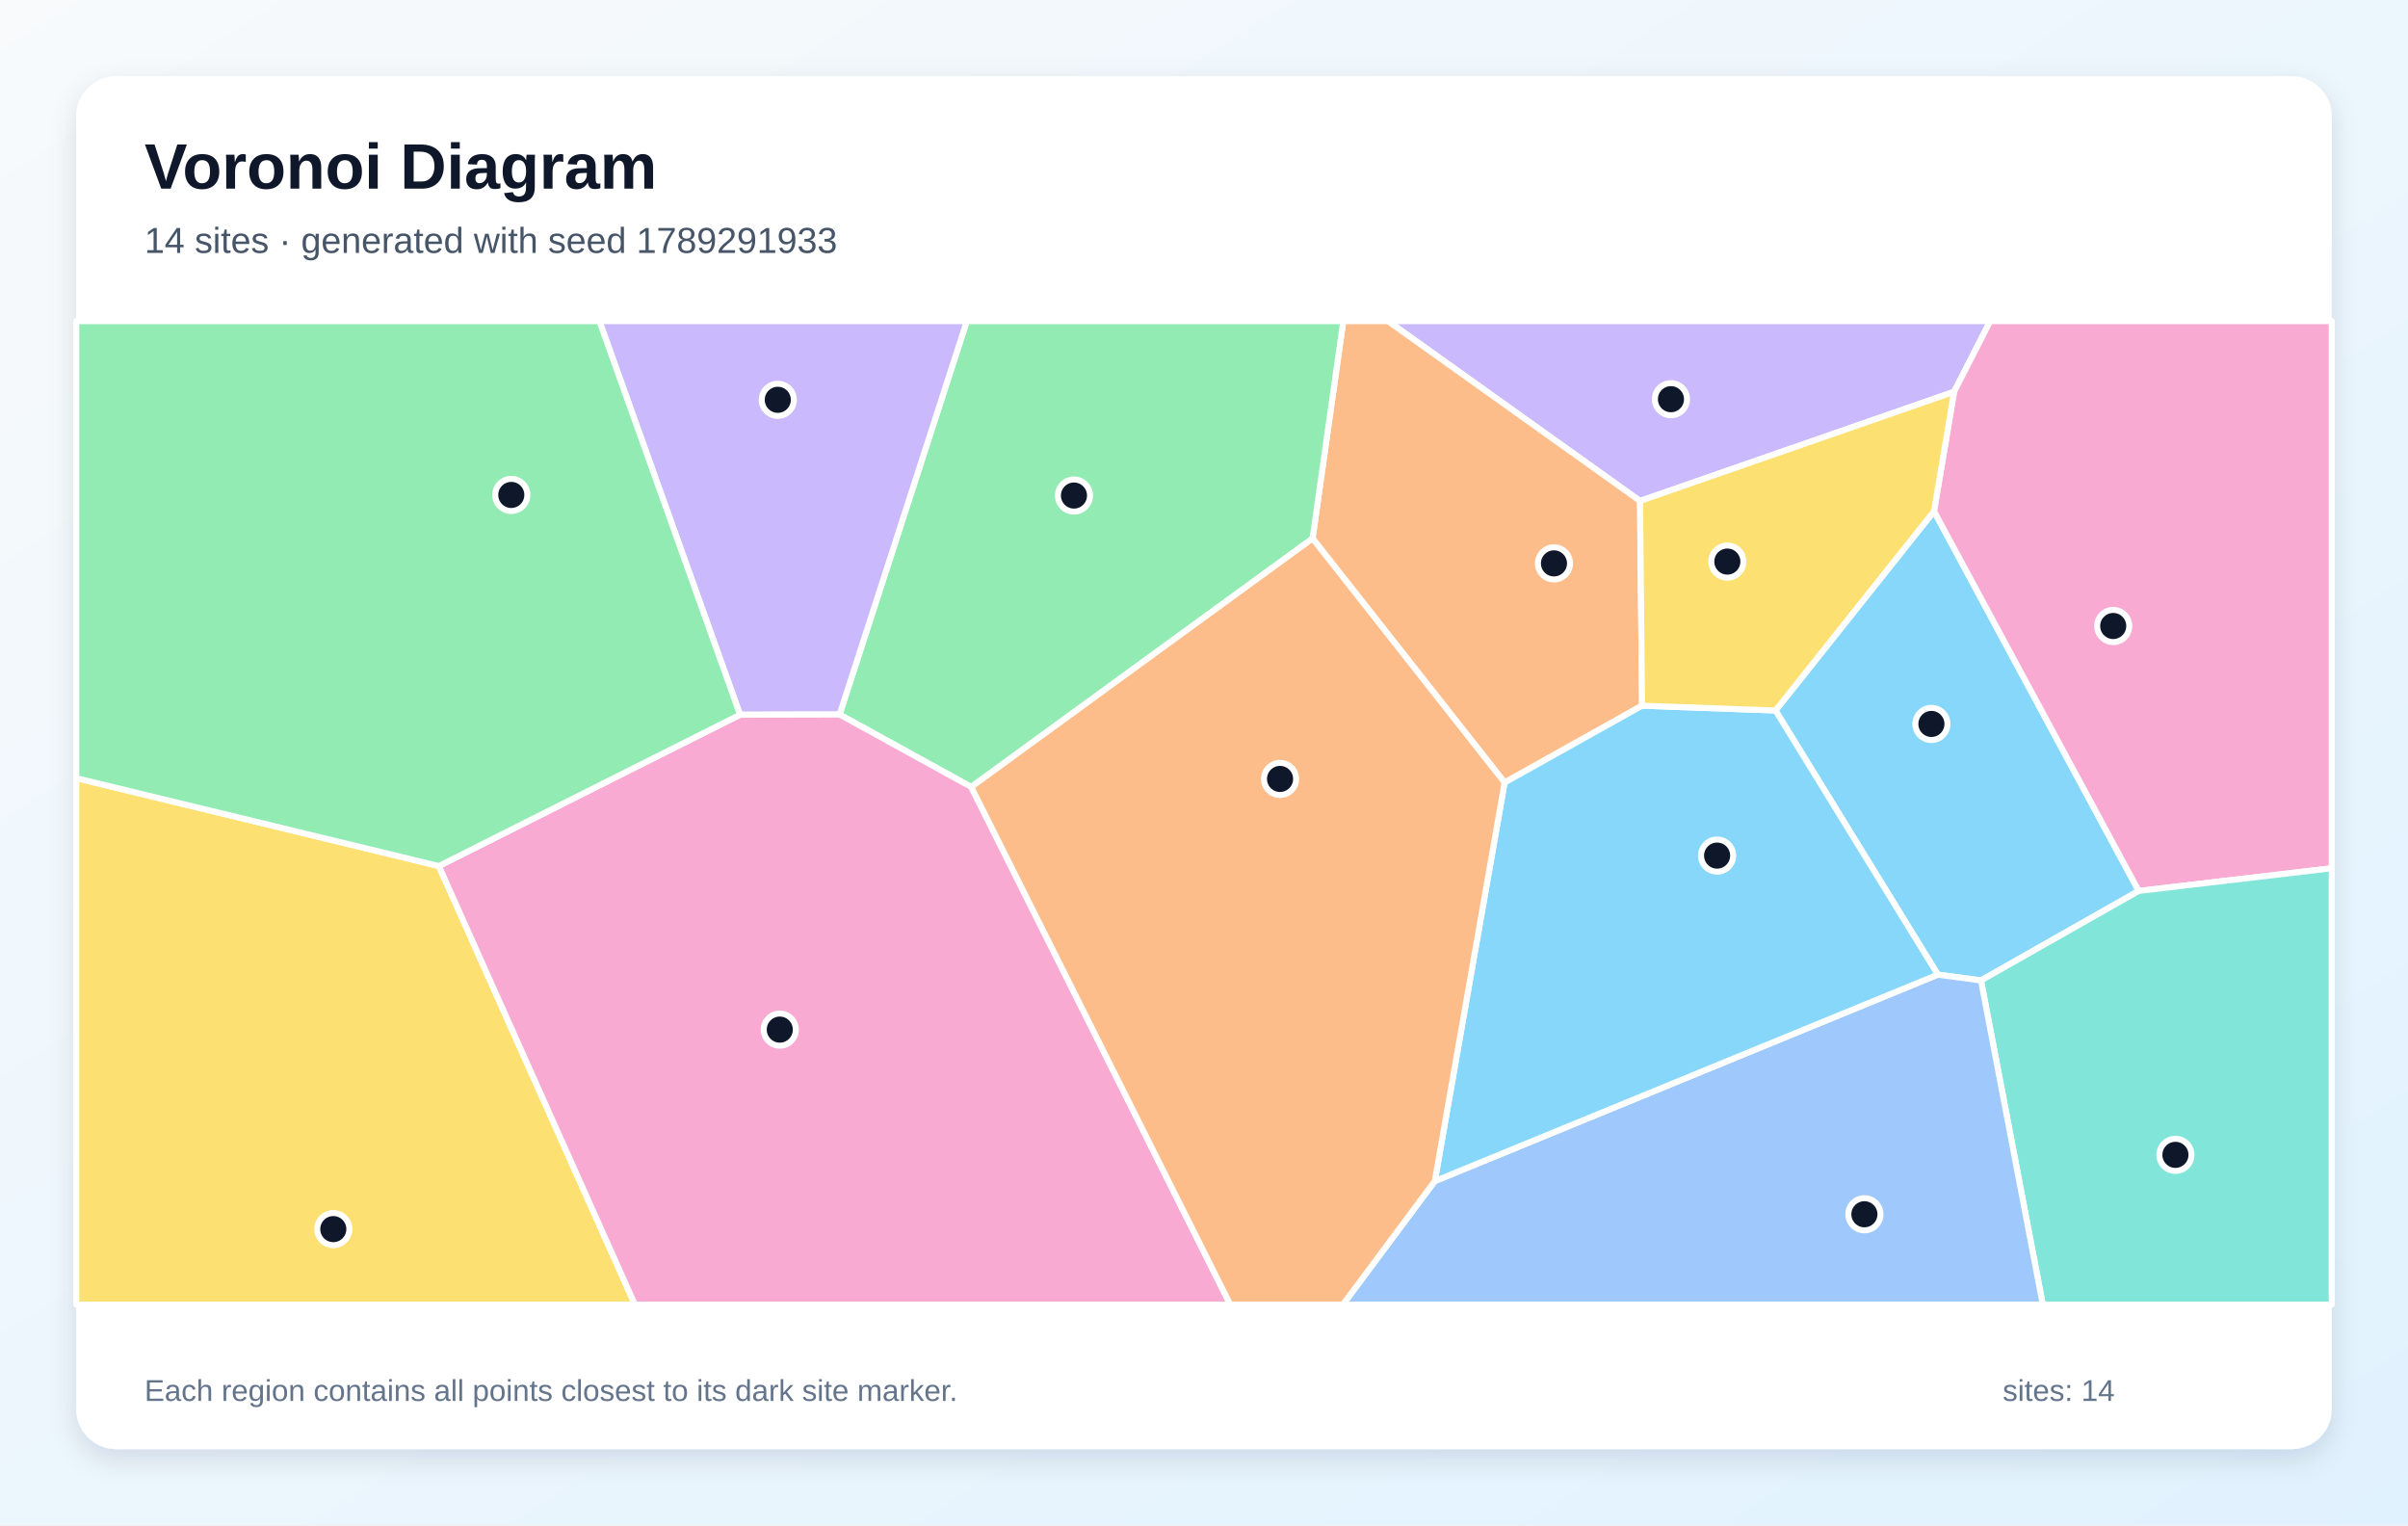
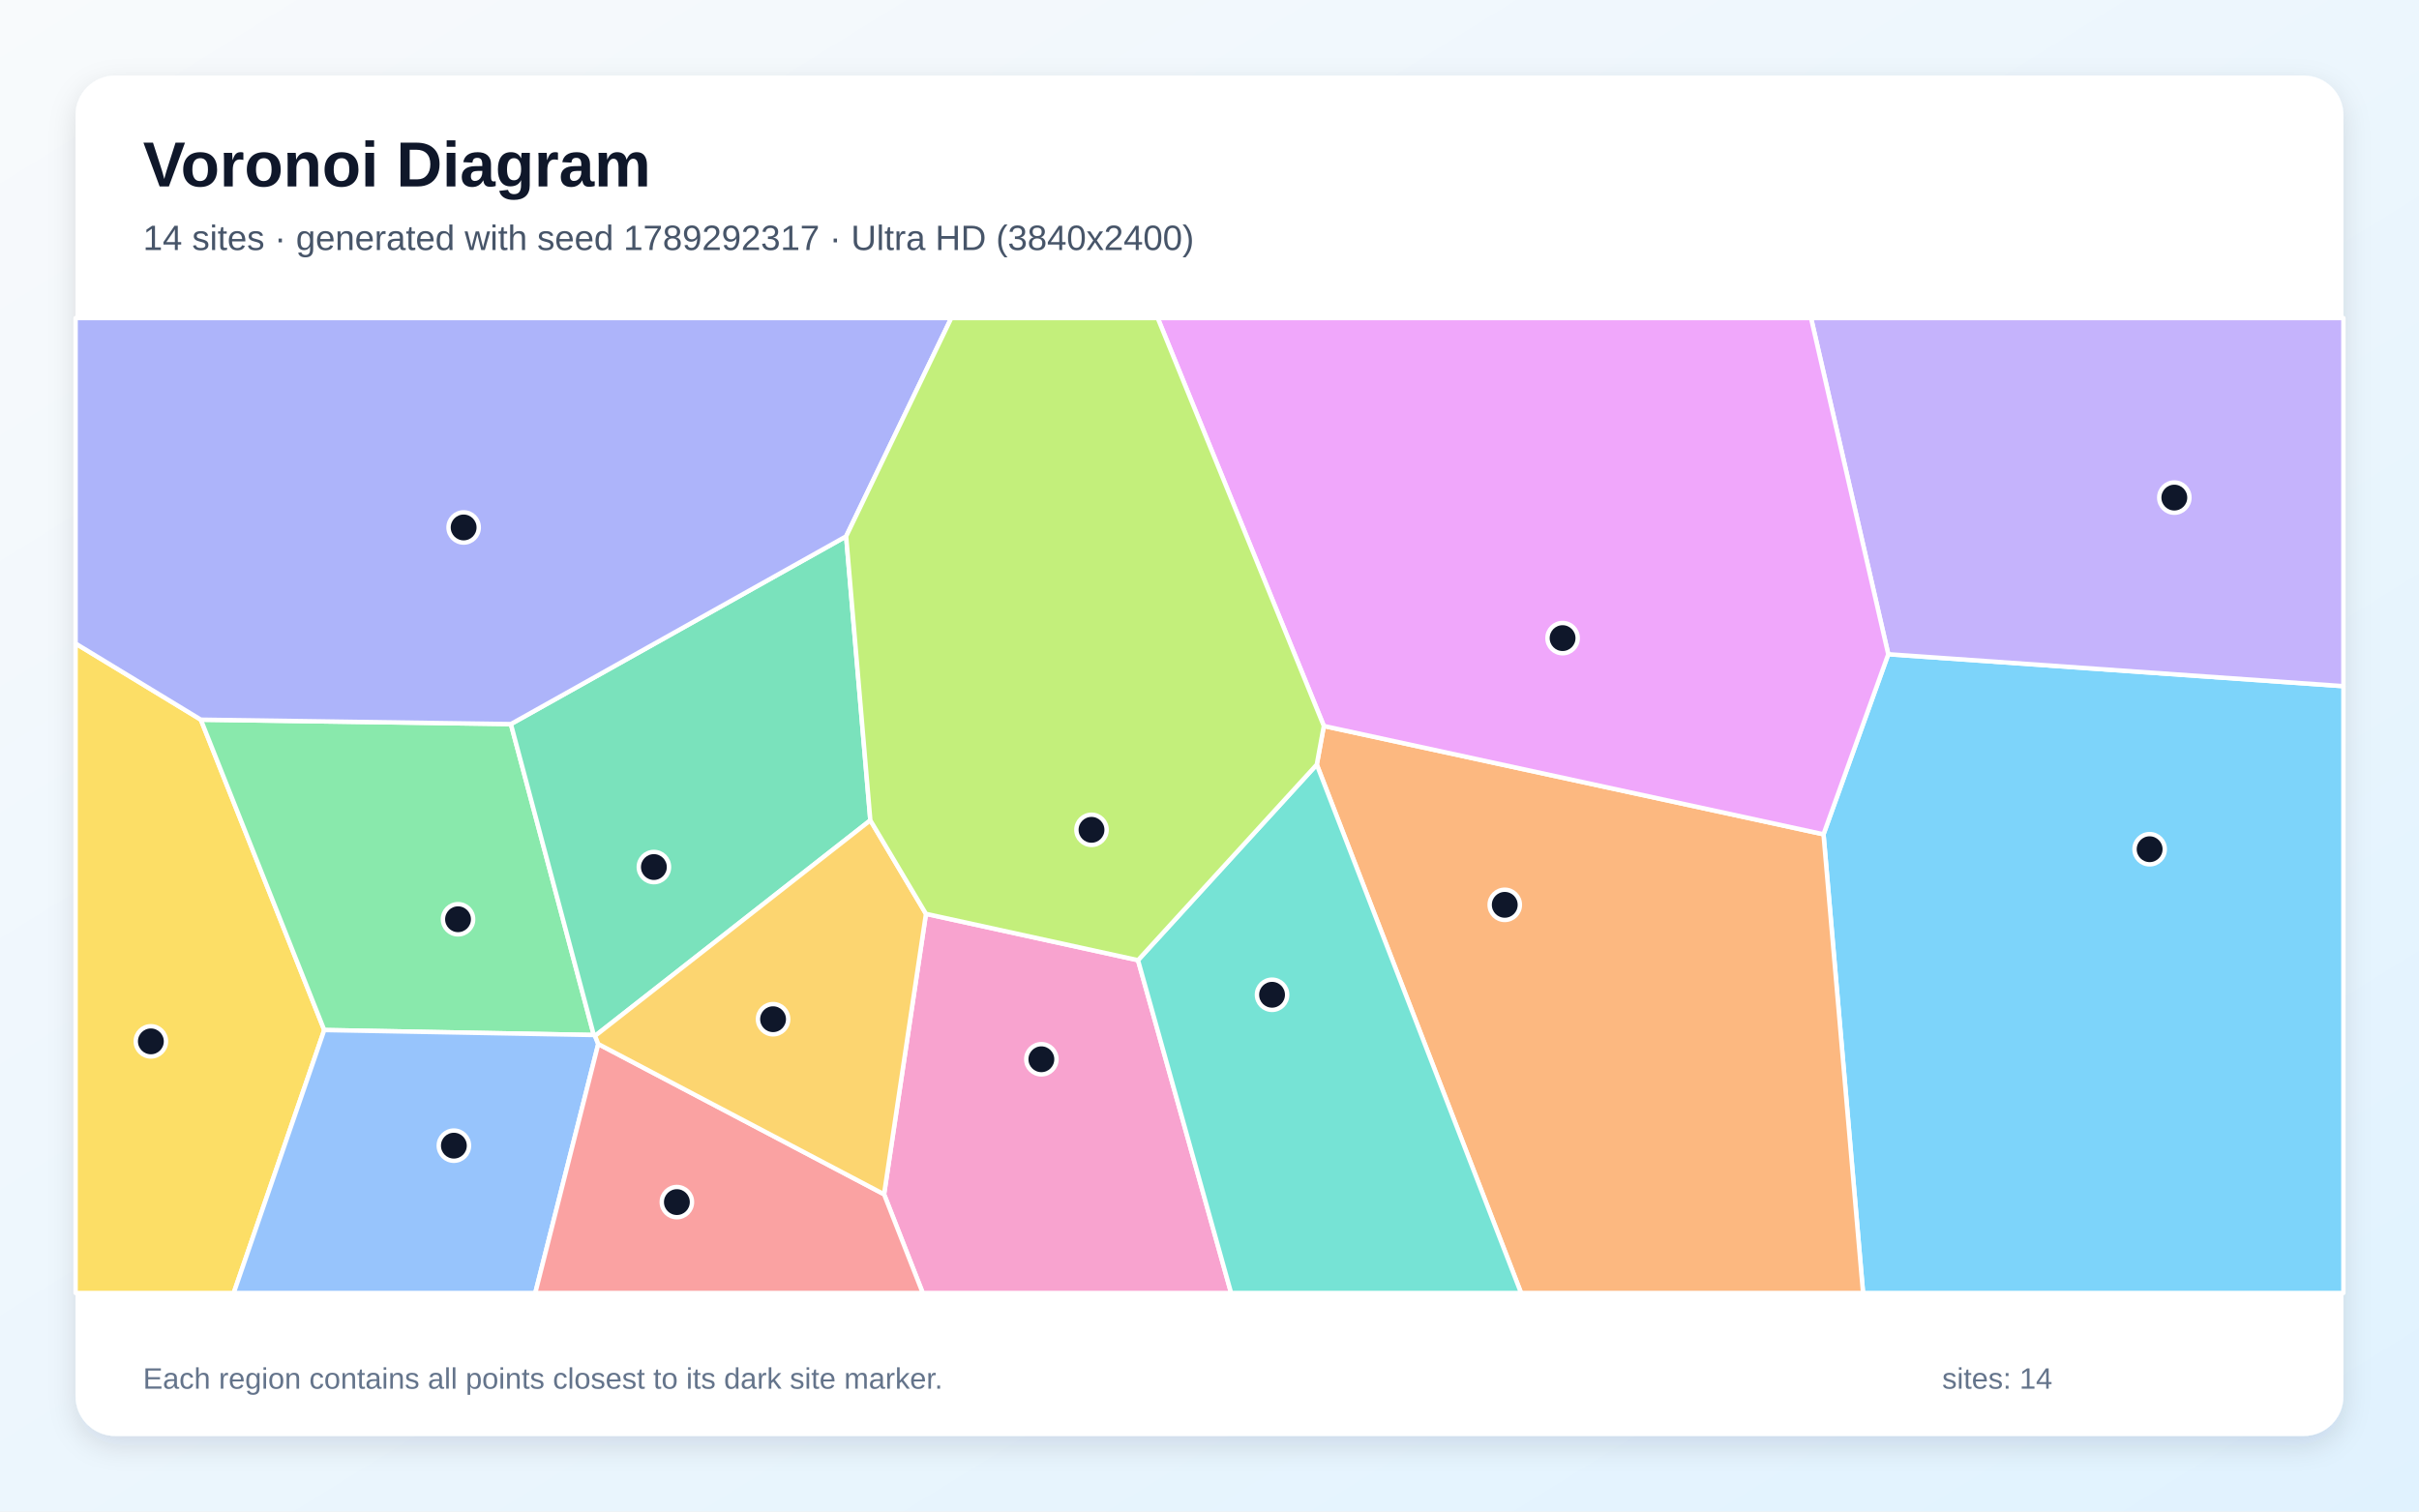
- <svg xmlns="http://www.w3.org/2000/svg" width="1200" height="760" viewBox="0 0 1200 760" role="img" aria-labelledby="title description">
+ <svg xmlns="http://www.w3.org/2000/svg" width="3840" height="2400" viewBox="0 0 3840 2400" role="img" aria-labelledby="title description">
  <defs>
    <linearGradient id="background" x1="0" y1="0" x2="1" y2="1">
      <stop stop-color="#F8FAFC" />
      <stop offset="1" stop-color="#E0F2FE" />
    </linearGradient>
-     <filter id="shadow" x="-10%" y="-10%" width="120%" height="120%">
-       <feDropShadow dx="0" dy="5" stdDeviation="7" flood-color="#0F172A" flood-opacity=".12" />
+     <filter id="shadow" x="-5%" y="-5%" width="110%" height="110%">
+       <feDropShadow dx="0" dy="15" stdDeviation="22" flood-color="#0F172A" flood-opacity=".12" />
    </filter>
  </defs>
-   <rect width="1200" height="760" fill="url(#background)" />
-   <rect x="38" y="38" width="1124" height="684" rx="20" fill="#FFFFFF" filter="url(#shadow)" />
+   <rect width="3840" height="2400" fill="url(#background)" />
+   <rect x="120" y="120" width="3600" height="2160" rx="63" fill="#FFFFFF" filter="url(#shadow)" />
  <g font-family="Arial, sans-serif">
-     <text x="72" y="94" font-size="32" font-weight="700" fill="#0F172A">Voronoi Diagram</text>
-     <text x="72" y="126" font-size="18" fill="#475569">14 sites · generated with seed 1789291933</text>
+     <text x="227" y="296" font-size="101" font-weight="700" fill="#0F172A">Voronoi Diagram</text>
+     <text x="227" y="397" font-size="56" fill="#475569">14 sites · generated with seed 1789292317 · Ultra HD (3840x2400)</text>
  </g>
-   <g stroke="#FFFFFF" stroke-width="3" stroke-linejoin="round">
-     <polygon points="987.2,488.5 965.7,485.6 884.8,354.0 963.8,254.7 1065.8,443.9" fill="#38BDF8" fill-opacity="0.60" />
-     <polygon points="817.3,249.6 691.7,160.0 991.8,160.0 973.8,195.2" fill="#A78BFA" fill-opacity="0.60" />
-     <polygon points="1065.8,443.9 963.8,254.7 973.8,195.2 991.8,160.0 1162.0,160.0 1162.0,432.6" fill="#F472B6" fill-opacity="0.60" />
-     <polygon points="818.3,351.6 749.8,389.9 654.1,268.3 669.4,160.0 691.7,160.0 817.3,249.6" fill="#FB923C" fill-opacity="0.60" />
-     <polygon points="38.0,387.7 218.7,431.5 316.4,650.0 38.0,650.0" fill="#FACC15" fill-opacity="0.60" />
-     <polygon points="484.0,392.1 418.4,356.0 481.8,160.0 669.4,160.0 654.1,268.3" fill="#4ADE80" fill-opacity="0.60" />
-     <polygon points="987.2,488.5 1065.8,443.9 1162.0,432.6 1162.0,650.0 1018.0,650.0" fill="#2DD4BF" fill-opacity="0.60" />
-     <polygon points="715.0,588.5 965.7,485.6 987.2,488.5 1018.0,650.0 669.2,650.0" fill="#60A5FA" fill-opacity="0.60" />
-     <polygon points="749.8,389.9 818.3,351.6 884.8,354.0 965.7,485.6 715.0,588.5" fill="#38BDF8" fill-opacity="0.60" />
-     <polygon points="418.4,356.0 368.8,356.1 298.7,160.0 481.8,160.0" fill="#A78BFA" fill-opacity="0.60" />
-     <polygon points="218.7,431.5 368.8,356.1 418.4,356.0 484.0,392.1 613.1,650.0 316.4,650.0" fill="#F472B6" fill-opacity="0.60" />
-     <polygon points="484.0,392.1 654.1,268.3 749.8,389.9 715.0,588.5 669.2,650.0 613.1,650.0" fill="#FB923C" fill-opacity="0.60" />
-     <polygon points="818.3,351.6 817.3,249.6 973.8,195.2 963.8,254.7 884.8,354.0" fill="#FACC15" fill-opacity="0.60" />
-     <polygon points="368.8,356.1 218.7,431.5 38.0,387.7 38.0,160.0 298.7,160.0" fill="#4ADE80" fill-opacity="0.60" />
+   <g stroke="#FFFFFF" stroke-width="7" stroke-linejoin="round">
+     <polygon points="2894.7,1324.7 2997.5,1038.8 3720.0,1089.5 3720.0,2053.0 2957.5,2053.0" fill="#38BDF8" fill-opacity="0.65" />
+     <polygon points="2997.5,1038.8 2874.9,505.0 3720.0,505.0 3720.0,1089.5" fill="#A78BFA" fill-opacity="0.65" />
+     <polygon points="1403.4,1896.3 1469.9,1451.0 1806.5,1524.6 1954.3,2053.0 1464.8,2053.0" fill="#F472B6" fill-opacity="0.65" />
+     <polygon points="2090.3,1214.0 2101.5,1152.7 2894.7,1324.7 2957.5,2053.0 2414.6,2053.0" fill="#FB923C" fill-opacity="0.65" />
+     <polygon points="120.0,1021.8 318.8,1142.7 514.7,1635.5 371.0,2053.0 120.0,2053.0" fill="#FACC15" fill-opacity="0.65" />
+     <polygon points="811.0,1149.7 942.6,1643.4 514.7,1635.5 318.8,1142.7" fill="#4ADE80" fill-opacity="0.65" />
+     <polygon points="1806.5,1524.6 2090.3,1214.0 2414.6,2053.0 1954.3,2053.0" fill="#2DD4BF" fill-opacity="0.65" />
+     <polygon points="514.7,1635.5 942.6,1643.4 944.6,1644.8 949.7,1657.7 849.7,2053.0 371.0,2053.0" fill="#60A5FA" fill-opacity="0.65" />
+     <polygon points="2101.5,1152.7 1837.8,505.0 2874.9,505.0 2997.5,1038.8 2894.7,1324.7" fill="#E879F9" fill-opacity="0.65" />
+     <polygon points="1381.6,1302.5 944.6,1644.8 942.6,1643.4 811.0,1149.7 1343.2,851.6" fill="#34D399" fill-opacity="0.65" />
+     <polygon points="949.7,1657.7 1403.4,1896.3 1464.8,2053.0 849.7,2053.0" fill="#F87171" fill-opacity="0.65" />
+     <polygon points="1343.2,851.6 811.0,1149.7 318.8,1142.7 120.0,1021.8 120.0,505.0 1510.1,505.0" fill="#818CF8" fill-opacity="0.65" />
+     <polygon points="949.7,1657.7 944.6,1644.8 1381.6,1302.5 1469.9,1451.0 1403.4,1896.3" fill="#FBBF24" fill-opacity="0.65" />
+     <polygon points="2101.5,1152.7 2090.3,1214.0 1806.5,1524.6 1469.9,1451.0 1381.6,1302.5 1343.2,851.6 1510.1,505.0 1837.8,505.0" fill="#A3E635" fill-opacity="0.65" />
  </g>
  <g>
-     <circle cx="962.5" cy="360.7" r="8" fill="#0F172A" stroke="#FFFFFF" stroke-width="3" />
-     <circle cx="832.7" cy="198.9" r="8" fill="#0F172A" stroke="#FFFFFF" stroke-width="3" />
-     <circle cx="1053.1" cy="311.9" r="8" fill="#0F172A" stroke="#FFFFFF" stroke-width="3" />
-     <circle cx="774.4" cy="280.7" r="8" fill="#0F172A" stroke="#FFFFFF" stroke-width="3" />
-     <circle cx="166.1" cy="612.4" r="8" fill="#0F172A" stroke="#FFFFFF" stroke-width="3" />
-     <circle cx="535.2" cy="246.9" r="8" fill="#0F172A" stroke="#FFFFFF" stroke-width="3" />
-     <circle cx="1084.1" cy="575.4" r="8" fill="#0F172A" stroke="#FFFFFF" stroke-width="3" />
-     <circle cx="929.1" cy="605.0" r="8" fill="#0F172A" stroke="#FFFFFF" stroke-width="3" />
-     <circle cx="855.7" cy="426.3" r="8" fill="#0F172A" stroke="#FFFFFF" stroke-width="3" />
-     <circle cx="387.6" cy="199.2" r="8" fill="#0F172A" stroke="#FFFFFF" stroke-width="3" />
-     <circle cx="388.6" cy="513.0" r="8" fill="#0F172A" stroke="#FFFFFF" stroke-width="3" />
-     <circle cx="637.9" cy="388.1" r="8" fill="#0F172A" stroke="#FFFFFF" stroke-width="3" />
-     <circle cx="860.8" cy="279.8" r="8" fill="#0F172A" stroke="#FFFFFF" stroke-width="3" />
-     <circle cx="254.8" cy="246.6" r="8" fill="#0F172A" stroke="#FFFFFF" stroke-width="3" />
+     <circle cx="3412.4" cy="1348.4" r="24" fill="#0F172A" stroke="#FFFFFF" stroke-width="7" />
+     <circle cx="3451.6" cy="790.1" r="24" fill="#0F172A" stroke="#FFFFFF" stroke-width="7" />
+     <circle cx="1653.1" cy="1681.9" r="24" fill="#0F172A" stroke="#FFFFFF" stroke-width="7" />
+     <circle cx="2388.7" cy="1436.7" r="24" fill="#0F172A" stroke="#FFFFFF" stroke-width="7" />
+     <circle cx="239.5" cy="1653.5" r="24" fill="#0F172A" stroke="#FFFFFF" stroke-width="7" />
+     <circle cx="727.1" cy="1459.6" r="24" fill="#0F172A" stroke="#FFFFFF" stroke-width="7" />
+     <circle cx="2019.3" cy="1579.5" r="24" fill="#0F172A" stroke="#FFFFFF" stroke-width="7" />
+     <circle cx="720.5" cy="1819.1" r="24" fill="#0F172A" stroke="#FFFFFF" stroke-width="7" />
+     <circle cx="2480.5" cy="1013.2" r="24" fill="#0F172A" stroke="#FFFFFF" stroke-width="7" />
+     <circle cx="1038.0" cy="1376.7" r="24" fill="#0F172A" stroke="#FFFFFF" stroke-width="7" />
+     <circle cx="1074.5" cy="1908.7" r="24" fill="#0F172A" stroke="#FFFFFF" stroke-width="7" />
+     <circle cx="736.0" cy="837.5" r="24" fill="#0F172A" stroke="#FFFFFF" stroke-width="7" />
+     <circle cx="1227.2" cy="1618.3" r="24" fill="#0F172A" stroke="#FFFFFF" stroke-width="7" />
+     <circle cx="1732.7" cy="1317.6" r="24" fill="#0F172A" stroke="#FFFFFF" stroke-width="7" />
  </g>
-   <g font-family="Arial, sans-serif" font-size="15" fill="#64748B">
-     <text x="72" y="698">Each region contains all points closest to its dark site marker.</text>
-     <text x="998" y="698">sites: 14</text>
+   <g font-family="Arial, sans-serif" font-size="47" fill="#64748B">
+     <text x="227" y="2205">Each region contains all points closest to its dark site marker.</text>
+     <text x="3083" y="2205">sites: 14</text>
  </g>
</svg>
